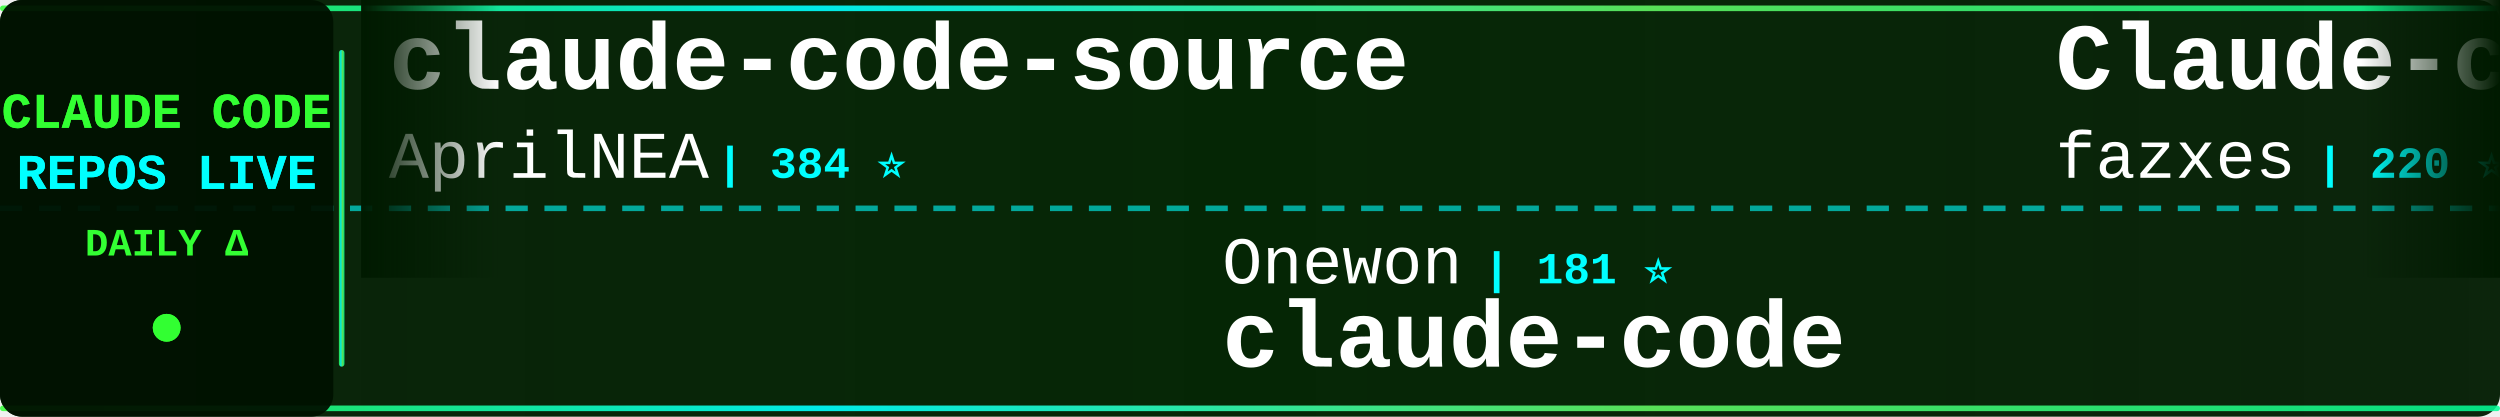
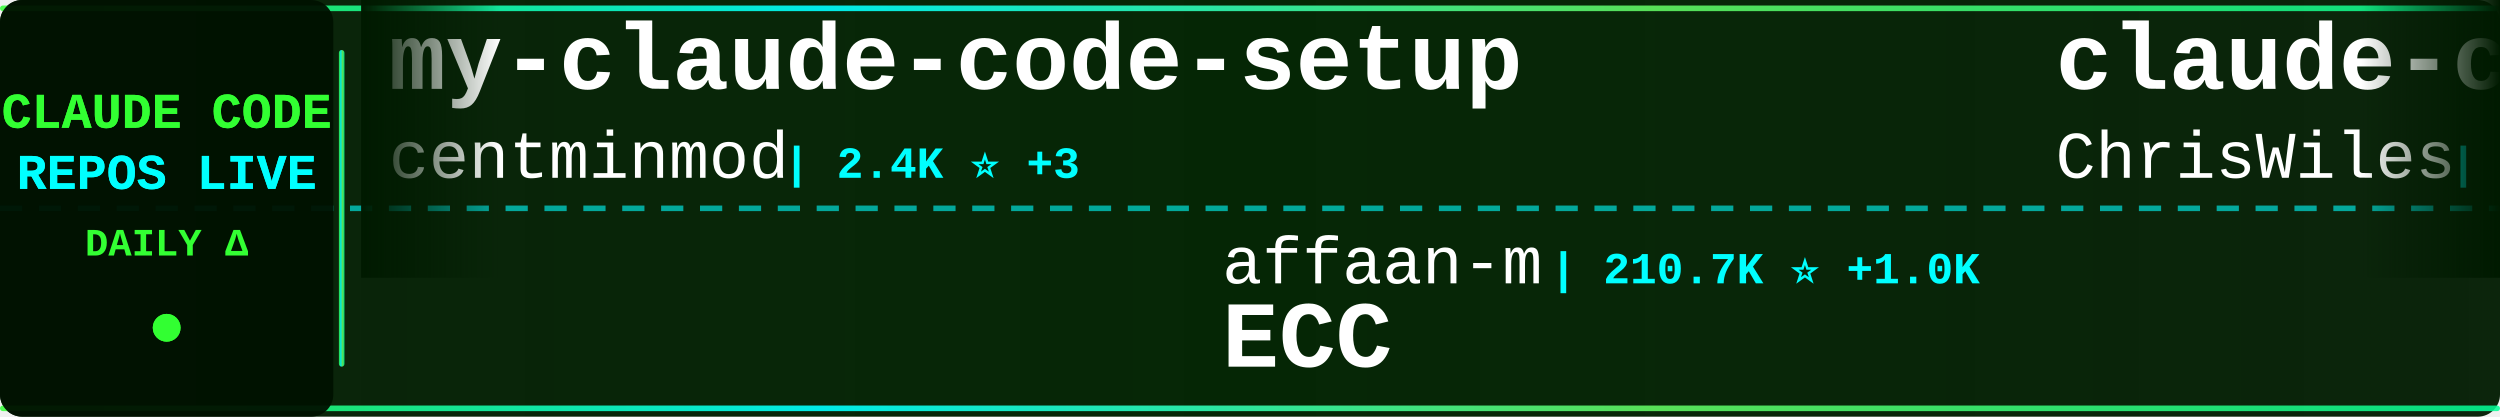
<svg xmlns="http://www.w3.org/2000/svg" width="900" height="150">
  <defs>
    <linearGradient id="tickerBg" x1="0%" y1="0%" x2="100%" y2="0%">
      <stop offset="0%" style="stop-color:#001a00;stop-opacity:0.95" />
      <stop offset="50%" style="stop-color:#002200;stop-opacity:0.98" />
      <stop offset="100%" style="stop-color:#001a00;stop-opacity:0.95" />
    </linearGradient>
    <linearGradient id="borderGrad" x1="0%" y1="0%" x2="100%" y2="0%">
      <stop offset="0%" style="stop-color:#33ff33;stop-opacity:0.85">
        <animate attributeName="stop-opacity" values="0.85;1;0.85" dur="2s" repeatCount="indefinite" />
      </stop>
      <stop offset="33%" style="stop-color:#00ffff;stop-opacity:0.9">
        <animate attributeName="stop-opacity" values="0.9;1;0.9" dur="2.2s" repeatCount="indefinite" />
      </stop>
      <stop offset="66%" style="stop-color:#66ff66;stop-opacity:0.85">
        <animate attributeName="stop-opacity" values="0.85;1;0.85" dur="1.8s" repeatCount="indefinite" />
      </stop>
      <stop offset="100%" style="stop-color:#00ff99;stop-opacity:0.85">
        <animate attributeName="stop-opacity" values="0.85;1;0.85" dur="2s" repeatCount="indefinite" />
      </stop>
    </linearGradient>
    <filter id="textGlow">
      <feGaussianBlur stdDeviation="0.1" result="coloredBlur" />
      <feMerge>
        <feMergeNode in="coloredBlur" />
        <feMergeNode in="SourceGraphic" />
      </feMerge>
    </filter>
    <filter id="metricGlow">
      <feGaussianBlur stdDeviation="0.2" result="coloredBlur" />
      <feMerge>
        <feMergeNode in="coloredBlur" />
        <feMergeNode in="SourceGraphic" />
      </feMerge>
    </filter>
    <linearGradient id="leftFade" x1="0%" y1="0%" x2="100%" y2="0%">
      <stop offset="0%" style="stop-color:#001a00;stop-opacity:1" />
      <stop offset="100%" style="stop-color:#001a00;stop-opacity:0" />
    </linearGradient>
    <linearGradient id="rightFade" x1="0%" y1="0%" x2="100%" y2="0%">
      <stop offset="0%" style="stop-color:#001a00;stop-opacity:0" />
      <stop offset="100%" style="stop-color:#001a00;stop-opacity:1" />
    </linearGradient>
  </defs>
  <rect width="900" height="150" fill="url(#tickerBg)" rx="8" />
  <rect x="0" y="2" width="900" height="2" fill="url(#borderGrad)" rx="1" />
  <rect x="0" y="146" width="900" height="2" fill="url(#borderGrad)" rx="1" />
  <line x1="0" y1="75" x2="900" y2="75" stroke="#00ffff" stroke-width="2" stroke-dasharray="8 6" opacity="0.6" />
  <rect x="0" y="0" width="120" height="150" fill="#001100" opacity="0.95" rx="8" />
  <text x="60" y="46" font-family="'Courier New', monospace" font-size="18" font-weight="bold" fill="#33ff33" text-anchor="middle" filter="url(#textGlow)">
    CLAUDE CODE
  </text>
  <text x="60" y="68" font-family="'Courier New', monospace" font-size="18" font-weight="bold" fill="#00ffff" text-anchor="middle" filter="url(#textGlow)">
    REPOS LIVE
  </text>
  <text x="60" y="92" font-family="'Courier New', monospace" font-size="14" font-weight="bold" fill="#33ff33" text-anchor="middle">
    DAILY Δ
  </text>
  <circle cx="60" cy="118" r="5" fill="#33ff33" filter="url(#metricGlow)">
    <animate attributeName="r" values="4;6;4" dur="1.5s" repeatCount="indefinite" />
    <animate attributeName="opacity" values="0.6;1;0.6" dur="1.5s" repeatCount="indefinite" />
  </circle>
  <rect x="122" y="18" width="2" height="114" fill="url(#borderGrad)" rx="1" />
  <clipPath id="tickerClip">
    <rect x="130" y="0" width="770" height="150" />
  </clipPath>
  <g clip-path="url(#tickerClip)">
    <g id="tickerItems">
      <animateTransform attributeName="transform" attributeType="XML" type="translate" from="0 0" to="-3000 0" dur="54s" repeatCount="indefinite" />
      <g transform="translate(0, 0)">
-         <text x="140" y="32" font-family="'Courier New', monospace" font-size="34" font-weight="bold" fill="#ffffff">claude-code-source</text>
-         <text x="140" y="64" font-family="'Courier New', monospace" font-size="24" font-weight="normal" fill="#ffffff" opacity="1.0">AprilNEA</text>
-         <text x="258" y="64" font-family="'Courier New', monospace" font-size="16" font-weight="bold" fill="#00ffff"> | 384 ⭐</text>
+         <text x="140" y="32" font-family="'Courier New', monospace" font-size="34" font-weight="bold" fill="#ffffff">my-claude-code-setup</text>
+         <text x="140" y="64" font-family="'Courier New', monospace" font-size="24" font-weight="normal" fill="#ffffff" opacity="1.0">centminmod</text>
+         <text x="282" y="64" font-family="'Courier New', monospace" font-size="16" font-weight="bold" fill="#00ffff"> | 2.4K ⭐ +3</text>
      </g>
      <g transform="translate(300, 0)">
-         <text x="140" y="102" font-family="'Courier New', monospace" font-size="24" font-weight="normal" fill="#ffffff" opacity="1.0">Onewon</text>
-         <text x="234" y="102" font-family="'Courier New', monospace" font-size="16" font-weight="bold" fill="#00ffff"> | 181 ⭐</text>
-         <text x="140" y="132" font-family="'Courier New', monospace" font-size="34" font-weight="bold" fill="#ffffff">claude-code</text>
+         <text x="140" y="102" font-family="'Courier New', monospace" font-size="24" font-weight="normal" fill="#ffffff" opacity="1.0">affaan-m</text>
+         <text x="258" y="102" font-family="'Courier New', monospace" font-size="16" font-weight="bold" fill="#00ffff"> | 210.7K ⭐ +1.0K</text>
+         <text x="140" y="132" font-family="'Courier New', monospace" font-size="34" font-weight="bold" fill="#ffffff">ECC</text>
      </g>
      <g transform="translate(600, 0)">
-         <text x="140" y="32" font-family="'Courier New', monospace" font-size="34" font-weight="bold" fill="#ffffff">Claude-code</text>
-         <text x="140" y="64" font-family="'Courier New', monospace" font-size="24" font-weight="normal" fill="#ffffff" opacity="1.0">fazxes</text>
-         <text x="234" y="64" font-family="'Courier New', monospace" font-size="16" font-weight="bold" fill="#00ffff"> | 220 ⭐</text>
+         <text x="140" y="32" font-family="'Courier New', monospace" font-size="34" font-weight="bold" fill="#ffffff">claude-code-showcase</text>
+         <text x="140" y="64" font-family="'Courier New', monospace" font-size="24" font-weight="normal" fill="#ffffff" opacity="1.0">ChrisWiles</text>
+         <text x="282" y="64" font-family="'Courier New', monospace" font-size="16" font-weight="bold" fill="#00ffff"> | 5.9K ⭐ +1</text>
      </g>
      <g transform="translate(900, 0)">
-         <text x="140" y="102" font-family="'Courier New', monospace" font-size="24" font-weight="normal" fill="#ffffff" opacity="1.0">freestylefly</text>
-         <text x="306" y="102" font-family="'Courier New', monospace" font-size="16" font-weight="bold" fill="#00ffff"> | 126 ⭐ +1</text>
-         <text x="140" y="132" font-family="'Courier New', monospace" font-size="34" font-weight="bold" fill="#ffffff">claude-code</text>
+         <text x="140" y="102" font-family="'Courier New', monospace" font-size="24" font-weight="normal" fill="#ffffff" opacity="1.0">davila7</text>
+         <text x="246" y="102" font-family="'Courier New', monospace" font-size="16" font-weight="bold" fill="#00ffff"> | 27.8K ⭐ +29</text>
+         <text x="140" y="132" font-family="'Courier New', monospace" font-size="34" font-weight="bold" fill="#ffffff">claude-code-templates</text>
      </g>
      <g transform="translate(1200, 0)">
-         <text x="140" y="32" font-family="'Courier New', monospace" font-size="34" font-weight="bold" fill="#ffffff">sc-claude-code-files</text>
-         <text x="140" y="64" font-family="'Courier New', monospace" font-size="24" font-weight="normal" fill="#ffffff" opacity="1.0">https-deeplearning-ai</text>
-         <text x="414" y="64" font-family="'Courier New', monospace" font-size="16" font-weight="bold" fill="#00ffff"> | 524 ⭐ +2</text>
+         <text x="140" y="32" font-family="'Courier New', monospace" font-size="34" font-weight="bold" fill="#ffffff">claude-code</text>
+         <text x="140" y="64" font-family="'Courier New', monospace" font-size="24" font-weight="normal" fill="#ffffff" opacity="1.0">mehmoodosman</text>
+         <text x="306" y="64" font-family="'Courier New', monospace" font-size="16" font-weight="bold" fill="#00ffff"> | 169 ⭐</text>
      </g>
      <g transform="translate(1500, 0)">
-         <text x="140" y="102" font-family="'Courier New', monospace" font-size="24" font-weight="normal" fill="#ffffff" opacity="1.0">alirezarezvani</text>
-         <text x="330" y="102" font-family="'Courier New', monospace" font-size="16" font-weight="bold" fill="#00ffff"> | 17.5K ⭐ +110</text>
-         <text x="140" y="132" font-family="'Courier New', monospace" font-size="34" font-weight="bold" fill="#ffffff">claude-skills</text>
+         <text x="140" y="102" font-family="'Courier New', monospace" font-size="24" font-weight="normal" fill="#ffffff" opacity="1.0">OneRedOak</text>
+         <text x="270" y="102" font-family="'Courier New', monospace" font-size="16" font-weight="bold" fill="#00ffff"> | 3.8K ⭐ +1</text>
+         <text x="140" y="132" font-family="'Courier New', monospace" font-size="34" font-weight="bold" fill="#ffffff">claude-code-workflows</text>
      </g>
      <g transform="translate(1800, 0)">
-         <text x="140" y="32" font-family="'Courier New', monospace" font-size="34" font-weight="bold" fill="#ffffff">andrej-karpathy-skills</text>
-         <text x="140" y="64" font-family="'Courier New', monospace" font-size="24" font-weight="normal" fill="#ffffff" opacity="1.0">multica-ai</text>
-         <text x="282" y="64" font-family="'Courier New', monospace" font-size="16" font-weight="bold" fill="#00ffff"> | 171.2K ⭐ +1.0K</text>
+         <text x="140" y="32" font-family="'Courier New', monospace" font-size="34" font-weight="bold" fill="#ffffff">claude-code-prompts</text>
+         <text x="140" y="64" font-family="'Courier New', monospace" font-size="24" font-weight="normal" fill="#ffffff" opacity="1.0">repowise-dev</text>
+         <text x="306" y="64" font-family="'Courier New', monospace" font-size="16" font-weight="bold" fill="#00ffff"> | 1.1K ⭐</text>
      </g>
      <g transform="translate(2100, 0)">
-         <text x="140" y="102" font-family="'Courier New', monospace" font-size="24" font-weight="normal" fill="#ffffff" opacity="1.0">carlvellotti</text>
-         <text x="306" y="102" font-family="'Courier New', monospace" font-size="16" font-weight="bold" fill="#00ffff"> | 2.1K ⭐ +1</text>
-         <text x="140" y="132" font-family="'Courier New', monospace" font-size="34" font-weight="bold" fill="#ffffff">claude-code-pm-course</text>
+         <text x="140" y="102" font-family="'Courier New', monospace" font-size="24" font-weight="normal" fill="#ffffff" opacity="1.0">anthropics</text>
+         <text x="282" y="102" font-family="'Courier New', monospace" font-size="16" font-weight="bold" fill="#00ffff"> | 866 ⭐ +1</text>
+         <text x="140" y="132" font-family="'Courier New', monospace" font-size="34" font-weight="bold" fill="#ffffff">claude-code-base-action</text>
      </g>
      <g transform="translate(2400, 0)">
-         <text x="140" y="32" font-family="'Courier New', monospace" font-size="34" font-weight="bold" fill="#ffffff">claude-code-tudou</text>
-         <text x="140" y="64" font-family="'Courier New', monospace" font-size="24" font-weight="normal" fill="#ffffff" opacity="1.0">AICoderTudou</text>
-         <text x="306" y="64" font-family="'Courier New', monospace" font-size="16" font-weight="bold" fill="#00ffff"> | 500 ⭐</text>
+         <text x="140" y="32" font-family="'Courier New', monospace" font-size="34" font-weight="bold" fill="#ffffff">claude-code</text>
+         <text x="140" y="64" font-family="'Courier New', monospace" font-size="24" font-weight="normal" fill="#ffffff" opacity="1.0">lowcortisolprogrammer</text>
+         <text x="414" y="64" font-family="'Courier New', monospace" font-size="16" font-weight="bold" fill="#00ffff"> | 172 ⭐</text>
      </g>
      <g transform="translate(2700, 0)">
-         <text x="140" y="102" font-family="'Courier New', monospace" font-size="24" font-weight="normal" fill="#ffffff" opacity="1.0">zebbern</text>
-         <text x="246" y="102" font-family="'Courier New', monospace" font-size="16" font-weight="bold" fill="#00ffff"> | 4.2K ⭐ +3</text>
-         <text x="140" y="132" font-family="'Courier New', monospace" font-size="34" font-weight="bold" fill="#ffffff">claude-code-guide</text>
+         <text x="140" y="102" font-family="'Courier New', monospace" font-size="24" font-weight="normal" fill="#ffffff" opacity="1.0">ponponon</text>
+         <text x="258" y="102" font-family="'Courier New', monospace" font-size="16" font-weight="bold" fill="#00ffff"> | 2.3K ⭐</text>
+         <text x="140" y="132" font-family="'Courier New', monospace" font-size="34" font-weight="bold" fill="#ffffff">claude_code_src</text>
      </g>
      <g transform="translate(3000, 0)">
-         <text x="140" y="32" font-family="'Courier New', monospace" font-size="34" font-weight="bold" fill="#ffffff">claude-code-source</text>
-         <text x="140" y="64" font-family="'Courier New', monospace" font-size="24" font-weight="normal" fill="#ffffff" opacity="1.0">AprilNEA</text>
-         <text x="258" y="64" font-family="'Courier New', monospace" font-size="16" font-weight="bold" fill="#00ffff"> | 384 ⭐</text>
+         <text x="140" y="32" font-family="'Courier New', monospace" font-size="34" font-weight="bold" fill="#ffffff">my-claude-code-setup</text>
+         <text x="140" y="64" font-family="'Courier New', monospace" font-size="24" font-weight="normal" fill="#ffffff" opacity="1.0">centminmod</text>
+         <text x="282" y="64" font-family="'Courier New', monospace" font-size="16" font-weight="bold" fill="#00ffff"> | 2.4K ⭐ +3</text>
      </g>
      <g transform="translate(3300, 0)">
-         <text x="140" y="102" font-family="'Courier New', monospace" font-size="24" font-weight="normal" fill="#ffffff" opacity="1.0">Onewon</text>
-         <text x="234" y="102" font-family="'Courier New', monospace" font-size="16" font-weight="bold" fill="#00ffff"> | 181 ⭐</text>
-         <text x="140" y="132" font-family="'Courier New', monospace" font-size="34" font-weight="bold" fill="#ffffff">claude-code</text>
+         <text x="140" y="102" font-family="'Courier New', monospace" font-size="24" font-weight="normal" fill="#ffffff" opacity="1.0">affaan-m</text>
+         <text x="258" y="102" font-family="'Courier New', monospace" font-size="16" font-weight="bold" fill="#00ffff"> | 210.7K ⭐ +1.0K</text>
+         <text x="140" y="132" font-family="'Courier New', monospace" font-size="34" font-weight="bold" fill="#ffffff">ECC</text>
      </g>
      <g transform="translate(3600, 0)">
-         <text x="140" y="32" font-family="'Courier New', monospace" font-size="34" font-weight="bold" fill="#ffffff">Claude-code</text>
-         <text x="140" y="64" font-family="'Courier New', monospace" font-size="24" font-weight="normal" fill="#ffffff" opacity="1.0">fazxes</text>
-         <text x="234" y="64" font-family="'Courier New', monospace" font-size="16" font-weight="bold" fill="#00ffff"> | 220 ⭐</text>
+         <text x="140" y="32" font-family="'Courier New', monospace" font-size="34" font-weight="bold" fill="#ffffff">claude-code-showcase</text>
+         <text x="140" y="64" font-family="'Courier New', monospace" font-size="24" font-weight="normal" fill="#ffffff" opacity="1.0">ChrisWiles</text>
+         <text x="282" y="64" font-family="'Courier New', monospace" font-size="16" font-weight="bold" fill="#00ffff"> | 5.9K ⭐ +1</text>
      </g>
      <g transform="translate(3900, 0)">
-         <text x="140" y="102" font-family="'Courier New', monospace" font-size="24" font-weight="normal" fill="#ffffff" opacity="1.0">freestylefly</text>
-         <text x="306" y="102" font-family="'Courier New', monospace" font-size="16" font-weight="bold" fill="#00ffff"> | 126 ⭐ +1</text>
-         <text x="140" y="132" font-family="'Courier New', monospace" font-size="34" font-weight="bold" fill="#ffffff">claude-code</text>
+         <text x="140" y="102" font-family="'Courier New', monospace" font-size="24" font-weight="normal" fill="#ffffff" opacity="1.0">davila7</text>
+         <text x="246" y="102" font-family="'Courier New', monospace" font-size="16" font-weight="bold" fill="#00ffff"> | 27.8K ⭐ +29</text>
+         <text x="140" y="132" font-family="'Courier New', monospace" font-size="34" font-weight="bold" fill="#ffffff">claude-code-templates</text>
      </g>
    </g>
  </g>
  <rect x="130" y="0" width="50" height="100" fill="url(#leftFade)" />
  <rect x="850" y="0" width="50" height="100" fill="url(#rightFade)" />
</svg>
